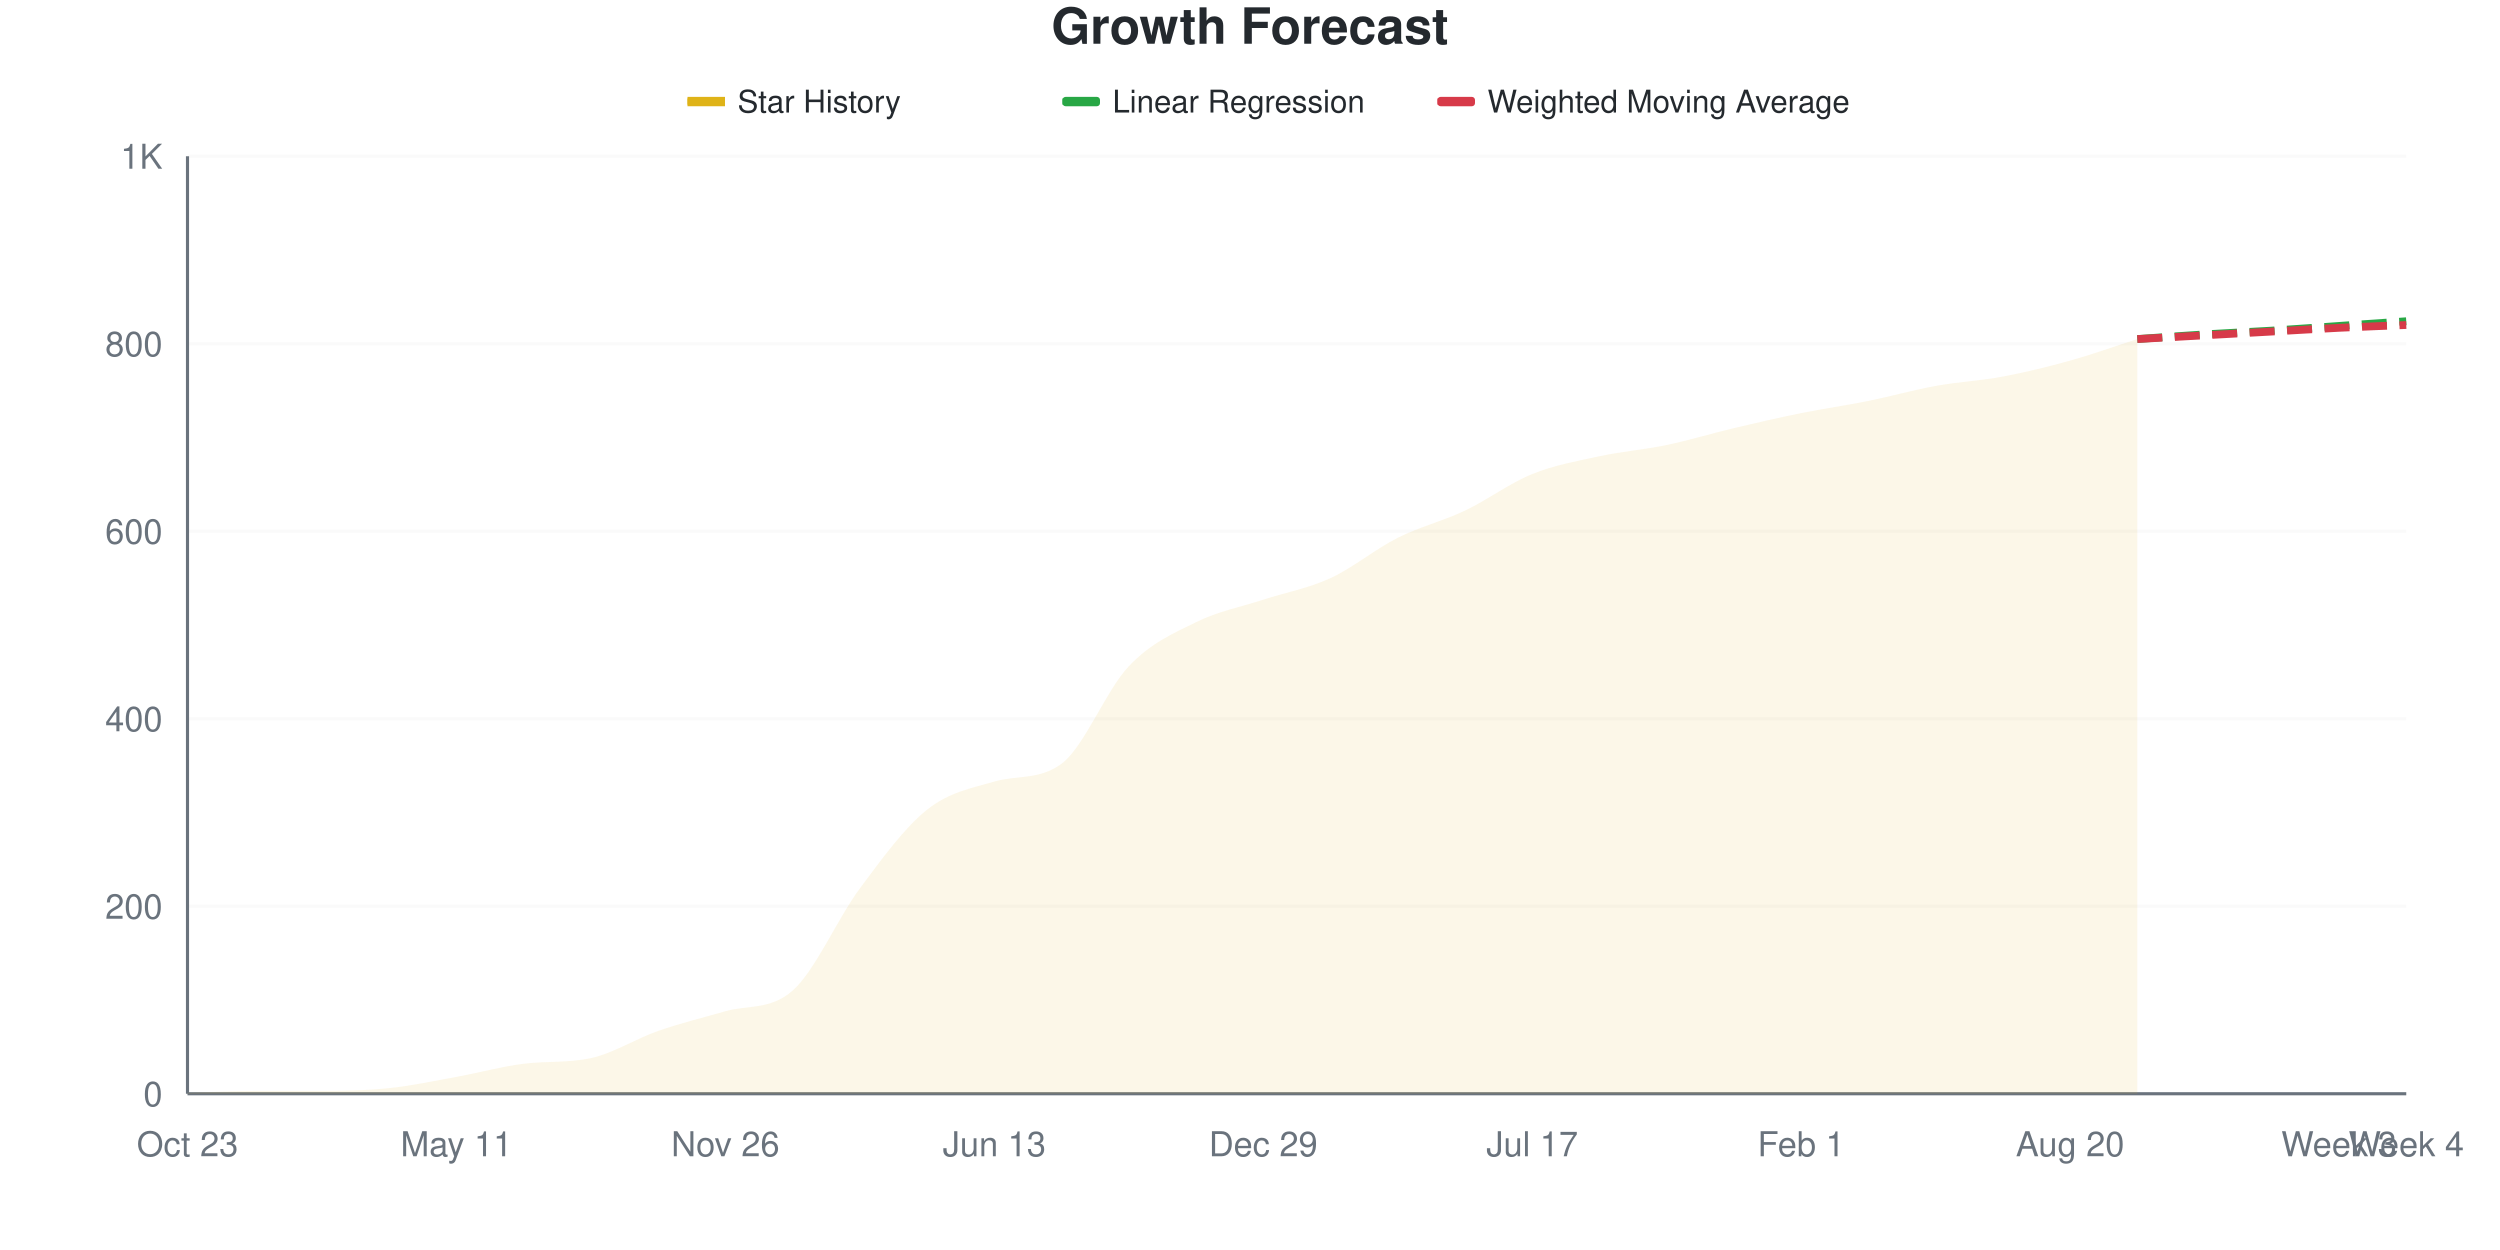
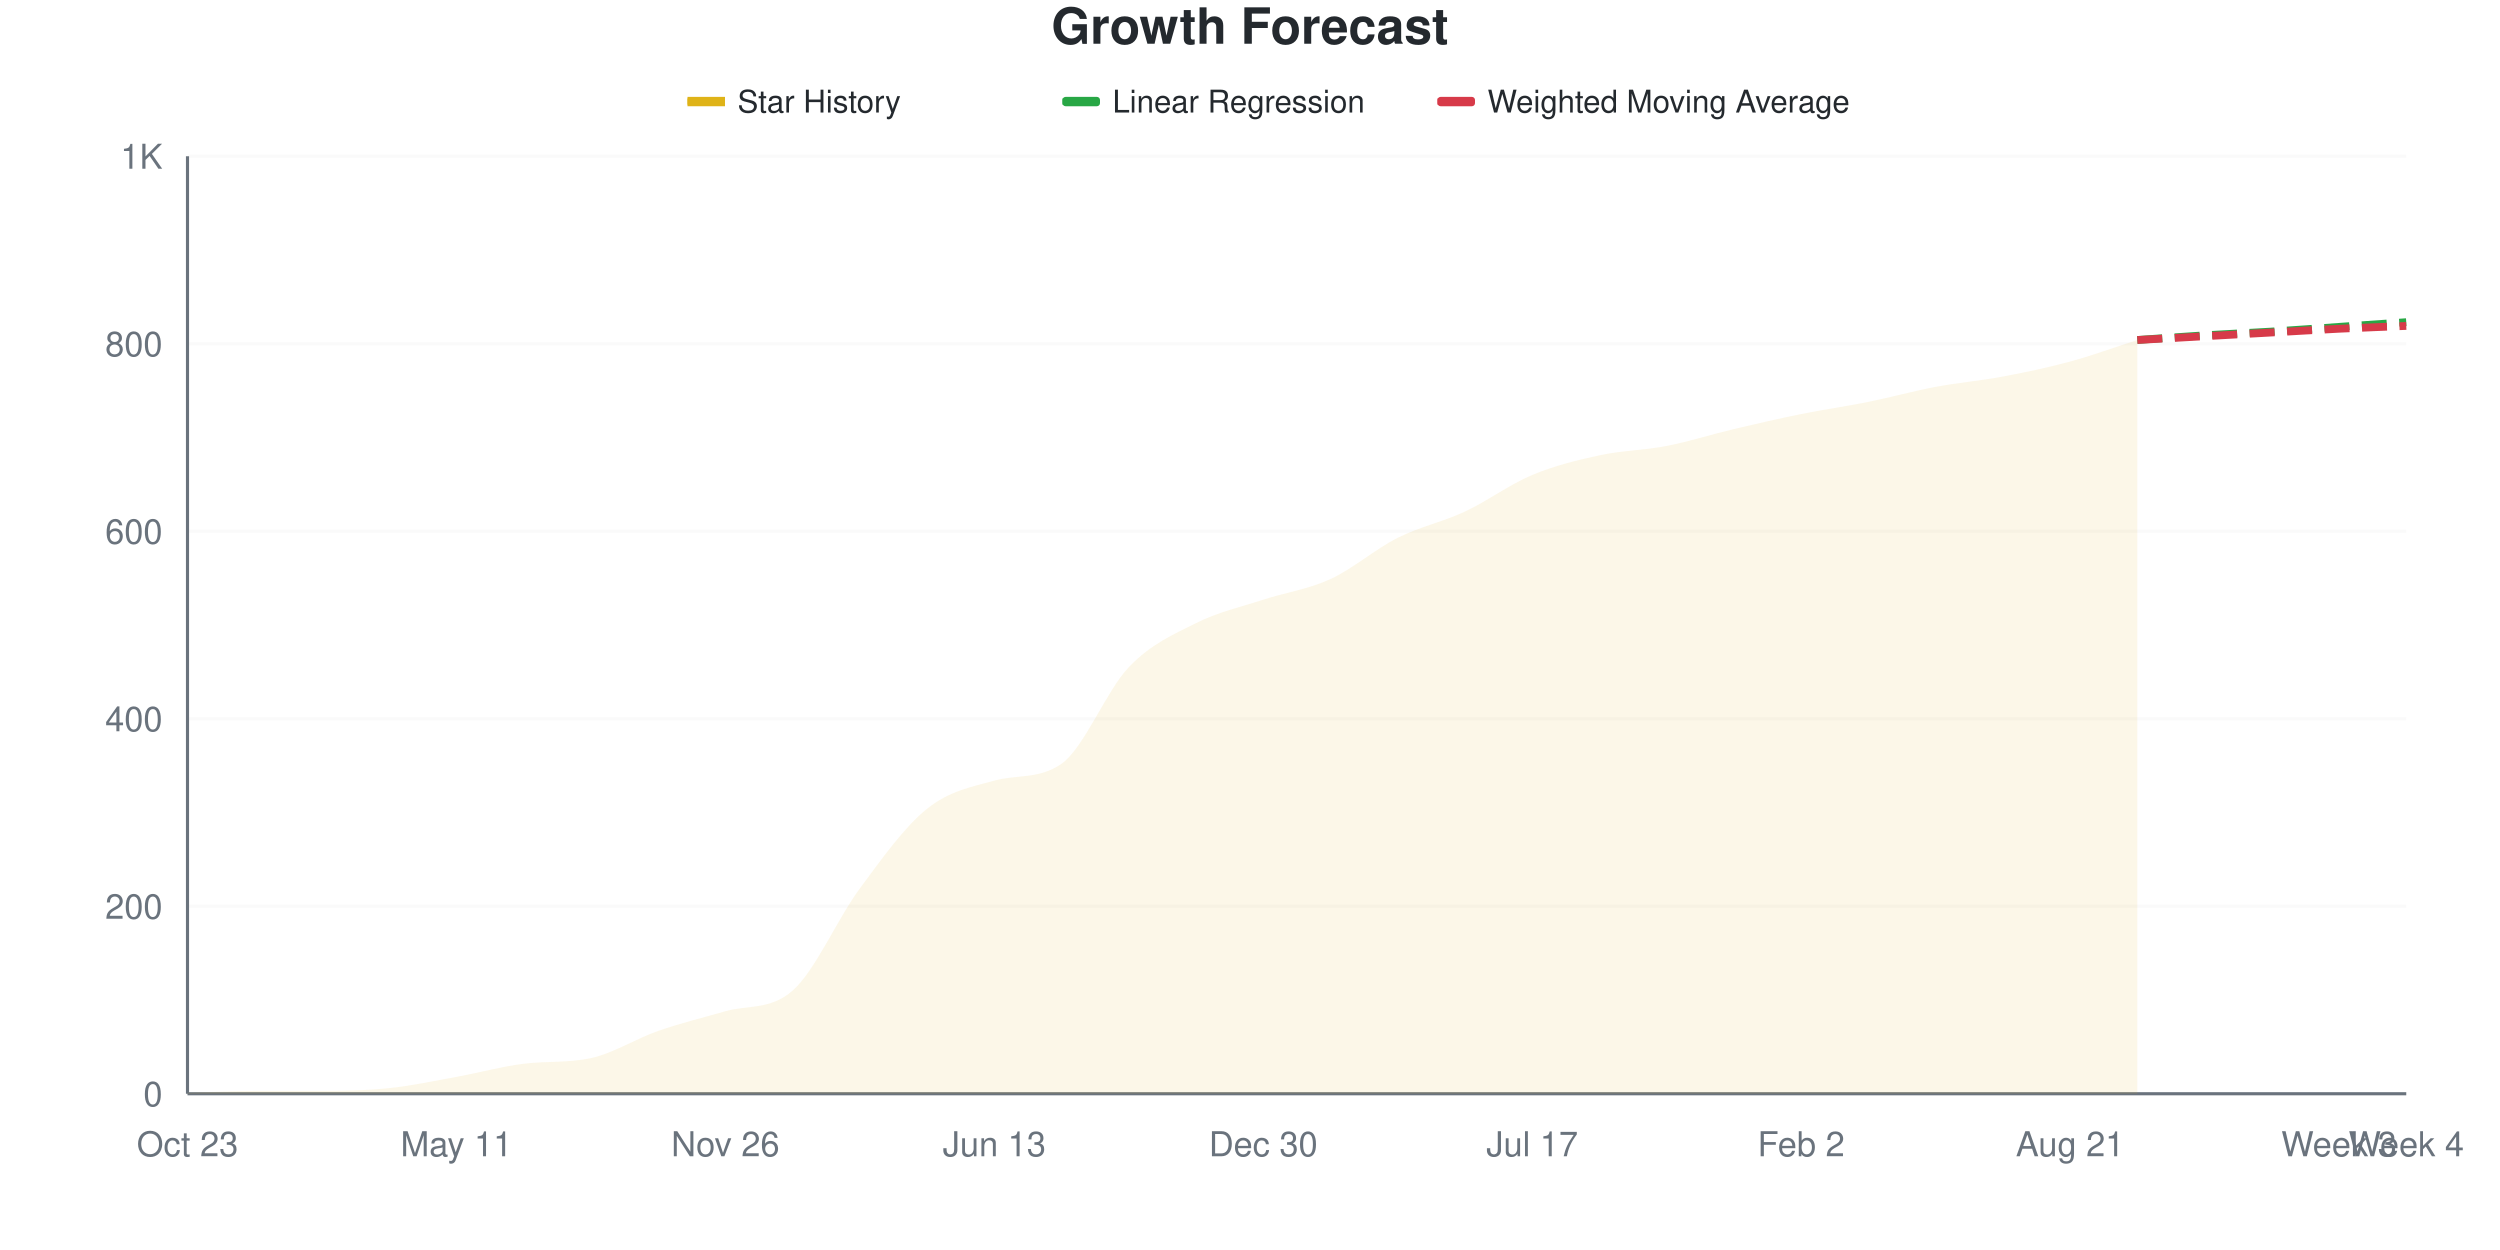
<svg xmlns="http://www.w3.org/2000/svg" viewBox="0 0 800 400" width="800" height="400">
  <style>
    @keyframes drawLine {
      to { stroke-dashoffset: 0; }
    }
    @keyframes fadeInPoint {
      from { opacity: 0; }
      to { opacity: 1; }
    }
    .data-line-0 {
      stroke-dasharray: 1045;
      stroke-dashoffset: 1045;
      animation: drawLine 2s ease-out forwards;
    }
    .data-point {
      opacity: 0;
      animation: fadeInPoint 0.5s ease-out forwards;
    }
    .chart-bg { fill: #fff; }
    .chart-text { fill: #24292e; }
    .chart-muted { fill: #6a737d; }
    .chart-grid { stroke: #eee; }
    .chart-axis { stroke: #6a737d; }
    @media (prefers-color-scheme: dark) {
      .chart-bg { fill: #0d1117; }
      .chart-text { fill: #e6edf3; }
      .chart-muted { fill: #8b949e; }
      .chart-grid { stroke: #21262d; }
      .chart-axis { stroke: #8b949e; }
    }
  </style>
  <rect width="800" height="400" class="chart-bg" />
  <text x="400" y="14" text-anchor="middle" class="chart-text" font-size="16" font-weight="bold" font-family="-apple-system, BlinkMacSystemFont, 'Segoe UI', Helvetica, Arial, sans-serif">Growth Forecast</text>
  <g class="legend">
    <rect x="220" y="31" width="12" height="3" fill="#dfb317" />
    <line x1="220" y1="32.5" x2="232" y2="32.5" stroke="#dfb317" stroke-width="2" />
    <text x="236" y="36" class="chart-text" font-size="10" font-family="-apple-system, BlinkMacSystemFont, 'Segoe UI', Helvetica, Arial, sans-serif">Star History</text>
    <rect x="340" y="31" width="12" height="3" fill="#28a745" rx="1" />
    <line x1="340" y1="32.5" x2="352" y2="32.5" stroke="#28a745" stroke-width="2" stroke-dasharray="4,2" />
    <text x="356" y="36" class="chart-text" font-size="10" font-family="-apple-system, BlinkMacSystemFont, 'Segoe UI', Helvetica, Arial, sans-serif">Linear Regression</text>
    <rect x="460" y="31" width="12" height="3" fill="#d73a49" rx="1" />
    <line x1="460" y1="32.5" x2="472" y2="32.5" stroke="#d73a49" stroke-width="2" stroke-dasharray="4,2" />
    <text x="476" y="36" class="chart-text" font-size="10" font-family="-apple-system, BlinkMacSystemFont, 'Segoe UI', Helvetica, Arial, sans-serif">Weighted Moving Average</text>
  </g>
  <g class="grid">
    <line x1="60" y1="350" x2="770" y2="350" class="chart-grid" stroke-opacity="0.3" />
    <text x="52" y="354" text-anchor="end" class="chart-muted" font-size="11" font-family="-apple-system, BlinkMacSystemFont, 'Segoe UI', Helvetica, Arial, sans-serif">0</text>
    <line x1="60" y1="290" x2="770" y2="290" class="chart-grid" stroke-opacity="0.3" />
    <text x="52" y="294" text-anchor="end" class="chart-muted" font-size="11" font-family="-apple-system, BlinkMacSystemFont, 'Segoe UI', Helvetica, Arial, sans-serif">200</text>
    <line x1="60" y1="230" x2="770" y2="230" class="chart-grid" stroke-opacity="0.3" />
    <text x="52" y="234" text-anchor="end" class="chart-muted" font-size="11" font-family="-apple-system, BlinkMacSystemFont, 'Segoe UI', Helvetica, Arial, sans-serif">400</text>
    <line x1="60" y1="170" x2="770" y2="170" class="chart-grid" stroke-opacity="0.3" />
    <text x="52" y="174" text-anchor="end" class="chart-muted" font-size="11" font-family="-apple-system, BlinkMacSystemFont, 'Segoe UI', Helvetica, Arial, sans-serif">600</text>
    <line x1="60" y1="110" x2="770" y2="110" class="chart-grid" stroke-opacity="0.3" />
    <text x="52" y="114" text-anchor="end" class="chart-muted" font-size="11" font-family="-apple-system, BlinkMacSystemFont, 'Segoe UI', Helvetica, Arial, sans-serif">800</text>
    <line x1="60" y1="50" x2="770" y2="50" class="chart-grid" stroke-opacity="0.3" />
    <text x="52" y="54" text-anchor="end" class="chart-muted" font-size="11" font-family="-apple-system, BlinkMacSystemFont, 'Segoe UI', Helvetica, Arial, sans-serif">1K</text>
  </g>
  <g class="milestones">
    
  </g>
  <g class="x-axis">
    <text x="60" y="370" text-anchor="middle" class="chart-muted" font-size="11" font-family="-apple-system, BlinkMacSystemFont, 'Segoe UI', Helvetica, Arial, sans-serif">Oct 23</text>
    <text x="146.061" y="370" text-anchor="middle" class="chart-muted" font-size="11" font-family="-apple-system, BlinkMacSystemFont, 'Segoe UI', Helvetica, Arial, sans-serif">May 11</text>
    <text x="232.121" y="370" text-anchor="middle" class="chart-muted" font-size="11" font-family="-apple-system, BlinkMacSystemFont, 'Segoe UI', Helvetica, Arial, sans-serif">Nov 26</text>
    <text x="318.182" y="370" text-anchor="middle" class="chart-muted" font-size="11" font-family="-apple-system, BlinkMacSystemFont, 'Segoe UI', Helvetica, Arial, sans-serif">Jun 13</text>
-     <text x="404.242" y="370" text-anchor="middle" class="chart-muted" font-size="11" font-family="-apple-system, BlinkMacSystemFont, 'Segoe UI', Helvetica, Arial, sans-serif">Dec 29</text>
+     <text x="404.242" y="370" text-anchor="middle" class="chart-muted" font-size="11" font-family="-apple-system, BlinkMacSystemFont, 'Segoe UI', Helvetica, Arial, sans-serif">Dec 30</text>
    <text x="490.303" y="370" text-anchor="middle" class="chart-muted" font-size="11" font-family="-apple-system, BlinkMacSystemFont, 'Segoe UI', Helvetica, Arial, sans-serif">Jul 17</text>
-     <text x="576.364" y="370" text-anchor="middle" class="chart-muted" font-size="11" font-family="-apple-system, BlinkMacSystemFont, 'Segoe UI', Helvetica, Arial, sans-serif">Feb 1</text>
-     <text x="662.424" y="370" text-anchor="middle" class="chart-muted" font-size="11" font-family="-apple-system, BlinkMacSystemFont, 'Segoe UI', Helvetica, Arial, sans-serif">Aug 20</text>
+     <text x="576.364" y="370" text-anchor="middle" class="chart-muted" font-size="11" font-family="-apple-system, BlinkMacSystemFont, 'Segoe UI', Helvetica, Arial, sans-serif">Feb 2</text>
+     <text x="662.424" y="370" text-anchor="middle" class="chart-muted" font-size="11" font-family="-apple-system, BlinkMacSystemFont, 'Segoe UI', Helvetica, Arial, sans-serif">Aug 21</text>
    <text x="748.485" y="370" text-anchor="middle" class="chart-muted" font-size="11" font-family="-apple-system, BlinkMacSystemFont, 'Segoe UI', Helvetica, Arial, sans-serif">Week 3</text>
    <text x="770" y="370" text-anchor="middle" class="chart-muted" font-size="11" font-family="-apple-system, BlinkMacSystemFont, 'Segoe UI', Helvetica, Arial, sans-serif">Week 4</text>
  </g>
  <line x1="60" y1="50" x2="60" y2="350" class="chart-axis" stroke-width="1" />
  <line x1="60" y1="350" x2="770" y2="350" class="chart-axis" stroke-width="1" />
-   <path d="M60,350 L60,349.7 C67.172,349.5 74.343,349.1 81.515,349.1 C88.687,349.1 95.859,349.1 103.03,349.1 C110.202,349.1 117.374,348.95 124.545,348.2 C131.717,347.45 138.889,345.9 146.061,344.6 C153.232,343.3 160.404,341.293 167.576,340.4 C174.747,339.507 181.919,340.163 189.091,338.6 C196.263,337.037 203.434,332.4 210.606,329.9 C217.778,327.4 224.949,325.658 232.121,323.6 C239.293,321.542 246.465,323.271 253.636,317 C260.808,310.729 267.98,293.95 275.152,284.3 C282.323,274.65 289.495,264.8 296.667,259.1 C303.838,253.4 311.01,252.21 318.182,250.1 C325.354,247.99 332.525,249.695 339.697,244.4 C346.869,239.105 354.04,220.75 361.212,213.2 C368.384,205.65 375.556,202.65 382.727,199.1 C389.899,195.55 397.071,194.25 404.242,191.9 C411.414,189.55 418.586,188.3 425.758,185 C432.929,181.7 440.101,175.7 447.273,172.1 C454.444,168.5 461.616,166.8 468.788,163.4 C475.96,160 483.131,154.6 490.303,151.7 C497.475,148.8 504.646,147.55 511.818,146 C518.99,144.45 526.162,143.9 533.333,142.4 C540.505,140.9 547.677,138.7 554.848,137 C562.02,135.3 569.192,133.65 576.364,132.2 C583.535,130.75 590.707,129.75 597.879,128.3 C605.051,126.85 612.222,124.8 619.394,123.5 C626.566,122.2 633.737,121.85 640.909,120.5 C648.081,119.15 655.253,117.4 662.424,115.4 C669.596,113.4 676.768,110.8 683.939,108.5 L683.939,350 L60,350 Z" fill="#dfb317" fill-opacity="0.1" />
-   <path d="M60,350 L60,349.7 C67.172,349.5 74.343,349.1 81.515,349.1 C88.687,349.1 95.859,349.1 103.03,349.1 C110.202,349.1 117.374,348.95 124.545,348.2 C131.717,347.45 138.889,345.9 146.061,344.6 C153.232,343.3 160.404,341.293 167.576,340.4 C174.747,339.507 181.919,340.163 189.091,338.6 C196.263,337.037 203.434,332.4 210.606,329.9 C217.778,327.4 224.949,325.658 232.121,323.6 C239.293,321.542 246.465,323.271 253.636,317 C260.808,310.729 267.98,293.95 275.152,284.3 C282.323,274.65 289.495,264.8 296.667,259.1 C303.838,253.4 311.01,252.21 318.182,250.1 C325.354,247.99 332.525,249.695 339.697,244.4 C346.869,239.105 354.04,220.75 361.212,213.2 C368.384,205.65 375.556,202.65 382.727,199.1 C389.899,195.55 397.071,194.25 404.242,191.9 C411.414,189.55 418.586,188.3 425.758,185 C432.929,181.7 440.101,175.7 447.273,172.1 C454.444,168.5 461.616,166.8 468.788,163.4 C475.96,160 483.131,154.6 490.303,151.7 C497.475,148.8 504.646,147.55 511.818,146 C518.99,144.45 526.162,143.9 533.333,142.4 C540.505,140.9 547.677,138.7 554.848,137 C562.02,135.3 569.192,133.65 576.364,132.2 C583.535,130.75 590.707,129.75 597.879,128.3 C605.051,126.85 612.222,124.8 619.394,123.5 C626.566,122.2 633.737,121.85 640.909,120.5 C648.081,119.15 655.253,117.4 662.424,115.4 C669.596,113.4 676.768,110.8 683.939,108.5" fill="none" stroke="#dfb317" stroke-width="2.5" class="data-line-0" />
-   <path d="M683.939,108.5 C691.111,108 698.283,107.45 705.455,107 C712.626,106.55 719.798,106.25 726.97,105.8 C734.141,105.35 741.313,104.8 748.485,104.3 C755.657,103.8 762.828,103.3 770,102.8" fill="none" stroke="#28a745" stroke-width="2.5" stroke-dasharray="8,4" />
-   <path d="M683.939,108.5 C691.111,108.1 698.283,107.7 705.455,107.3 C712.626,106.9 719.798,106.5 726.97,106.1 C734.141,105.7 741.313,105.25 748.485,104.9 C755.657,104.55 762.828,104.3 770,104" fill="none" stroke="#d73a49" stroke-width="2.5" stroke-dasharray="8,4" />
+   <path d="M60,350 L60,349.7 C67.172,349.5 74.343,349.1 81.515,349.1 C88.687,349.1 95.859,349.1 103.03,349.1 C110.202,349.1 117.374,348.95 124.545,348.2 C131.717,347.45 138.889,345.9 146.061,344.6 C153.232,343.3 160.404,341.293 167.576,340.4 C174.747,339.507 181.919,340.163 189.091,338.6 C196.263,337.037 203.434,332.4 210.606,329.9 C217.778,327.4 224.949,325.658 232.121,323.6 C239.293,321.542 246.465,323.271 253.636,317 C260.808,310.729 267.98,294 275.152,284.3 C282.323,274.6 289.495,264.55 296.667,258.8 C303.838,253.05 311.01,251.791 318.182,249.8 C325.354,247.809 332.525,249.419 339.697,244.4 C346.869,239.381 354.04,221 361.212,213.5 C368.384,206 375.556,203 382.727,199.4 C389.899,195.8 397.071,194.25 404.242,191.9 C411.414,189.55 418.586,188.6 425.758,185.3 C432.929,182 440.101,175.7 447.273,172.1 C454.444,168.5 461.616,167.05 468.788,163.7 C475.96,160.35 483.131,155 490.303,152 C497.475,149 504.646,147.25 511.818,145.7 C518.99,144.15 526.162,144.1 533.333,142.7 C540.505,141.3 547.677,139 554.848,137.3 C562.02,135.6 569.192,133.95 576.364,132.5 C583.535,131.05 590.707,130.05 597.879,128.6 C605.051,127.15 612.222,125.15 619.394,123.8 C626.566,122.45 633.737,121.85 640.909,120.5 C648.081,119.15 655.253,117.65 662.424,115.7 C669.596,113.75 676.768,111.1 683.939,108.8 L683.939,350 L60,350 Z" fill="#dfb317" fill-opacity="0.1" />
+   <path d="M60,350 L60,349.7 C67.172,349.5 74.343,349.1 81.515,349.1 C88.687,349.1 95.859,349.1 103.03,349.1 C110.202,349.1 117.374,348.95 124.545,348.2 C131.717,347.45 138.889,345.9 146.061,344.6 C153.232,343.3 160.404,341.293 167.576,340.4 C174.747,339.507 181.919,340.163 189.091,338.6 C196.263,337.037 203.434,332.4 210.606,329.9 C217.778,327.4 224.949,325.658 232.121,323.6 C239.293,321.542 246.465,323.271 253.636,317 C260.808,310.729 267.98,294 275.152,284.3 C282.323,274.6 289.495,264.55 296.667,258.8 C303.838,253.05 311.01,251.791 318.182,249.8 C325.354,247.809 332.525,249.419 339.697,244.4 C346.869,239.381 354.04,221 361.212,213.5 C368.384,206 375.556,203 382.727,199.4 C389.899,195.8 397.071,194.25 404.242,191.9 C411.414,189.55 418.586,188.6 425.758,185.3 C432.929,182 440.101,175.7 447.273,172.1 C454.444,168.5 461.616,167.05 468.788,163.7 C475.96,160.35 483.131,155 490.303,152 C497.475,149 504.646,147.25 511.818,145.7 C518.99,144.15 526.162,144.1 533.333,142.7 C540.505,141.3 547.677,139 554.848,137.3 C562.02,135.6 569.192,133.95 576.364,132.5 C583.535,131.05 590.707,130.05 597.879,128.6 C605.051,127.15 612.222,125.15 619.394,123.8 C626.566,122.45 633.737,121.85 640.909,120.5 C648.081,119.15 655.253,117.65 662.424,115.7 C669.596,113.75 676.768,111.1 683.939,108.8" fill="none" stroke="#dfb317" stroke-width="2.5" class="data-line-0" />
+   <path d="M683.939,108.8 C691.111,108.3 698.283,107.75 705.455,107.3 C712.626,106.85 719.798,106.55 726.97,106.1 C734.141,105.65 741.313,105.1 748.485,104.6 C755.657,104.1 762.828,103.6 770,103.1" fill="none" stroke="#28a745" stroke-width="2.5" stroke-dasharray="8,4" />
+   <path d="M683.939,108.8 C691.111,108.4 698.283,108 705.455,107.6 C712.626,107.2 719.798,106.8 726.97,106.4 C734.141,106 741.313,105.55 748.485,105.2 C755.657,104.85 762.828,104.6 770,104.3" fill="none" stroke="#d73a49" stroke-width="2.5" stroke-dasharray="8,4" />
  <g class="points">
    <circle cx="60" cy="349.7" r="4" fill="#dfb317" class="data-point" style="animation-delay: 1.50s" />
    <circle cx="81.515" cy="349.1" r="4" fill="#dfb317" class="data-point" style="animation-delay: 1.55s" />
    <circle cx="103.03" cy="349.1" r="4" fill="#dfb317" class="data-point" style="animation-delay: 1.60s" />
    <circle cx="124.545" cy="348.2" r="4" fill="#dfb317" class="data-point" style="animation-delay: 1.65s" />
    <circle cx="146.061" cy="344.6" r="4" fill="#dfb317" class="data-point" style="animation-delay: 1.70s" />
    <circle cx="167.576" cy="340.4" r="4" fill="#dfb317" class="data-point" style="animation-delay: 1.75s" />
    <circle cx="189.091" cy="338.6" r="4" fill="#dfb317" class="data-point" style="animation-delay: 1.80s" />
    <circle cx="210.606" cy="329.9" r="4" fill="#dfb317" class="data-point" style="animation-delay: 1.85s" />
    <circle cx="232.121" cy="323.6" r="4" fill="#dfb317" class="data-point" style="animation-delay: 1.90s" />
    <circle cx="253.636" cy="317" r="4" fill="#dfb317" class="data-point" style="animation-delay: 1.95s" />
    <circle cx="275.152" cy="284.3" r="4" fill="#dfb317" class="data-point" style="animation-delay: 2.00s" />
-     <circle cx="296.667" cy="259.1" r="4" fill="#dfb317" class="data-point" style="animation-delay: 2.05s" />
-     <circle cx="318.182" cy="250.1" r="4" fill="#dfb317" class="data-point" style="animation-delay: 2.10s" />
+     <circle cx="296.667" cy="258.8" r="4" fill="#dfb317" class="data-point" style="animation-delay: 2.05s" />
+     <circle cx="318.182" cy="249.8" r="4" fill="#dfb317" class="data-point" style="animation-delay: 2.10s" />
    <circle cx="339.697" cy="244.4" r="4" fill="#dfb317" class="data-point" style="animation-delay: 2.15s" />
-     <circle cx="361.212" cy="213.2" r="4" fill="#dfb317" class="data-point" style="animation-delay: 2.20s" />
-     <circle cx="382.727" cy="199.1" r="4" fill="#dfb317" class="data-point" style="animation-delay: 2.25s" />
+     <circle cx="361.212" cy="213.5" r="4" fill="#dfb317" class="data-point" style="animation-delay: 2.20s" />
+     <circle cx="382.727" cy="199.4" r="4" fill="#dfb317" class="data-point" style="animation-delay: 2.25s" />
    <circle cx="404.242" cy="191.9" r="4" fill="#dfb317" class="data-point" style="animation-delay: 2.30s" />
-     <circle cx="425.758" cy="185" r="4" fill="#dfb317" class="data-point" style="animation-delay: 2.35s" />
+     <circle cx="425.758" cy="185.3" r="4" fill="#dfb317" class="data-point" style="animation-delay: 2.35s" />
    <circle cx="447.273" cy="172.1" r="4" fill="#dfb317" class="data-point" style="animation-delay: 2.40s" />
-     <circle cx="468.788" cy="163.4" r="4" fill="#dfb317" class="data-point" style="animation-delay: 2.45s" />
-     <circle cx="490.303" cy="151.7" r="4" fill="#dfb317" class="data-point" style="animation-delay: 2.50s" />
-     <circle cx="511.818" cy="146" r="4" fill="#dfb317" class="data-point" style="animation-delay: 2.55s" />
-     <circle cx="533.333" cy="142.4" r="4" fill="#dfb317" class="data-point" style="animation-delay: 2.60s" />
-     <circle cx="554.848" cy="137" r="4" fill="#dfb317" class="data-point" style="animation-delay: 2.65s" />
-     <circle cx="576.364" cy="132.2" r="4" fill="#dfb317" class="data-point" style="animation-delay: 2.70s" />
-     <circle cx="597.879" cy="128.3" r="4" fill="#dfb317" class="data-point" style="animation-delay: 2.75s" />
-     <circle cx="619.394" cy="123.5" r="4" fill="#dfb317" class="data-point" style="animation-delay: 2.80s" />
+     <circle cx="468.788" cy="163.7" r="4" fill="#dfb317" class="data-point" style="animation-delay: 2.45s" />
+     <circle cx="490.303" cy="152" r="4" fill="#dfb317" class="data-point" style="animation-delay: 2.50s" />
+     <circle cx="511.818" cy="145.7" r="4" fill="#dfb317" class="data-point" style="animation-delay: 2.55s" />
+     <circle cx="533.333" cy="142.7" r="4" fill="#dfb317" class="data-point" style="animation-delay: 2.60s" />
+     <circle cx="554.848" cy="137.3" r="4" fill="#dfb317" class="data-point" style="animation-delay: 2.65s" />
+     <circle cx="576.364" cy="132.5" r="4" fill="#dfb317" class="data-point" style="animation-delay: 2.70s" />
+     <circle cx="597.879" cy="128.6" r="4" fill="#dfb317" class="data-point" style="animation-delay: 2.75s" />
+     <circle cx="619.394" cy="123.8" r="4" fill="#dfb317" class="data-point" style="animation-delay: 2.80s" />
    <circle cx="640.909" cy="120.5" r="4" fill="#dfb317" class="data-point" style="animation-delay: 2.85s" />
-     <circle cx="662.424" cy="115.4" r="4" fill="#dfb317" class="data-point" style="animation-delay: 2.90s" />
-     <circle cx="683.939" cy="108.5" r="4" fill="#dfb317" class="data-point" style="animation-delay: 2.95s" />
+     <circle cx="662.424" cy="115.7" r="4" fill="#dfb317" class="data-point" style="animation-delay: 2.90s" />
+     <circle cx="683.939" cy="108.8" r="4" fill="#dfb317" class="data-point" style="animation-delay: 2.95s" />
  </g>
</svg>
